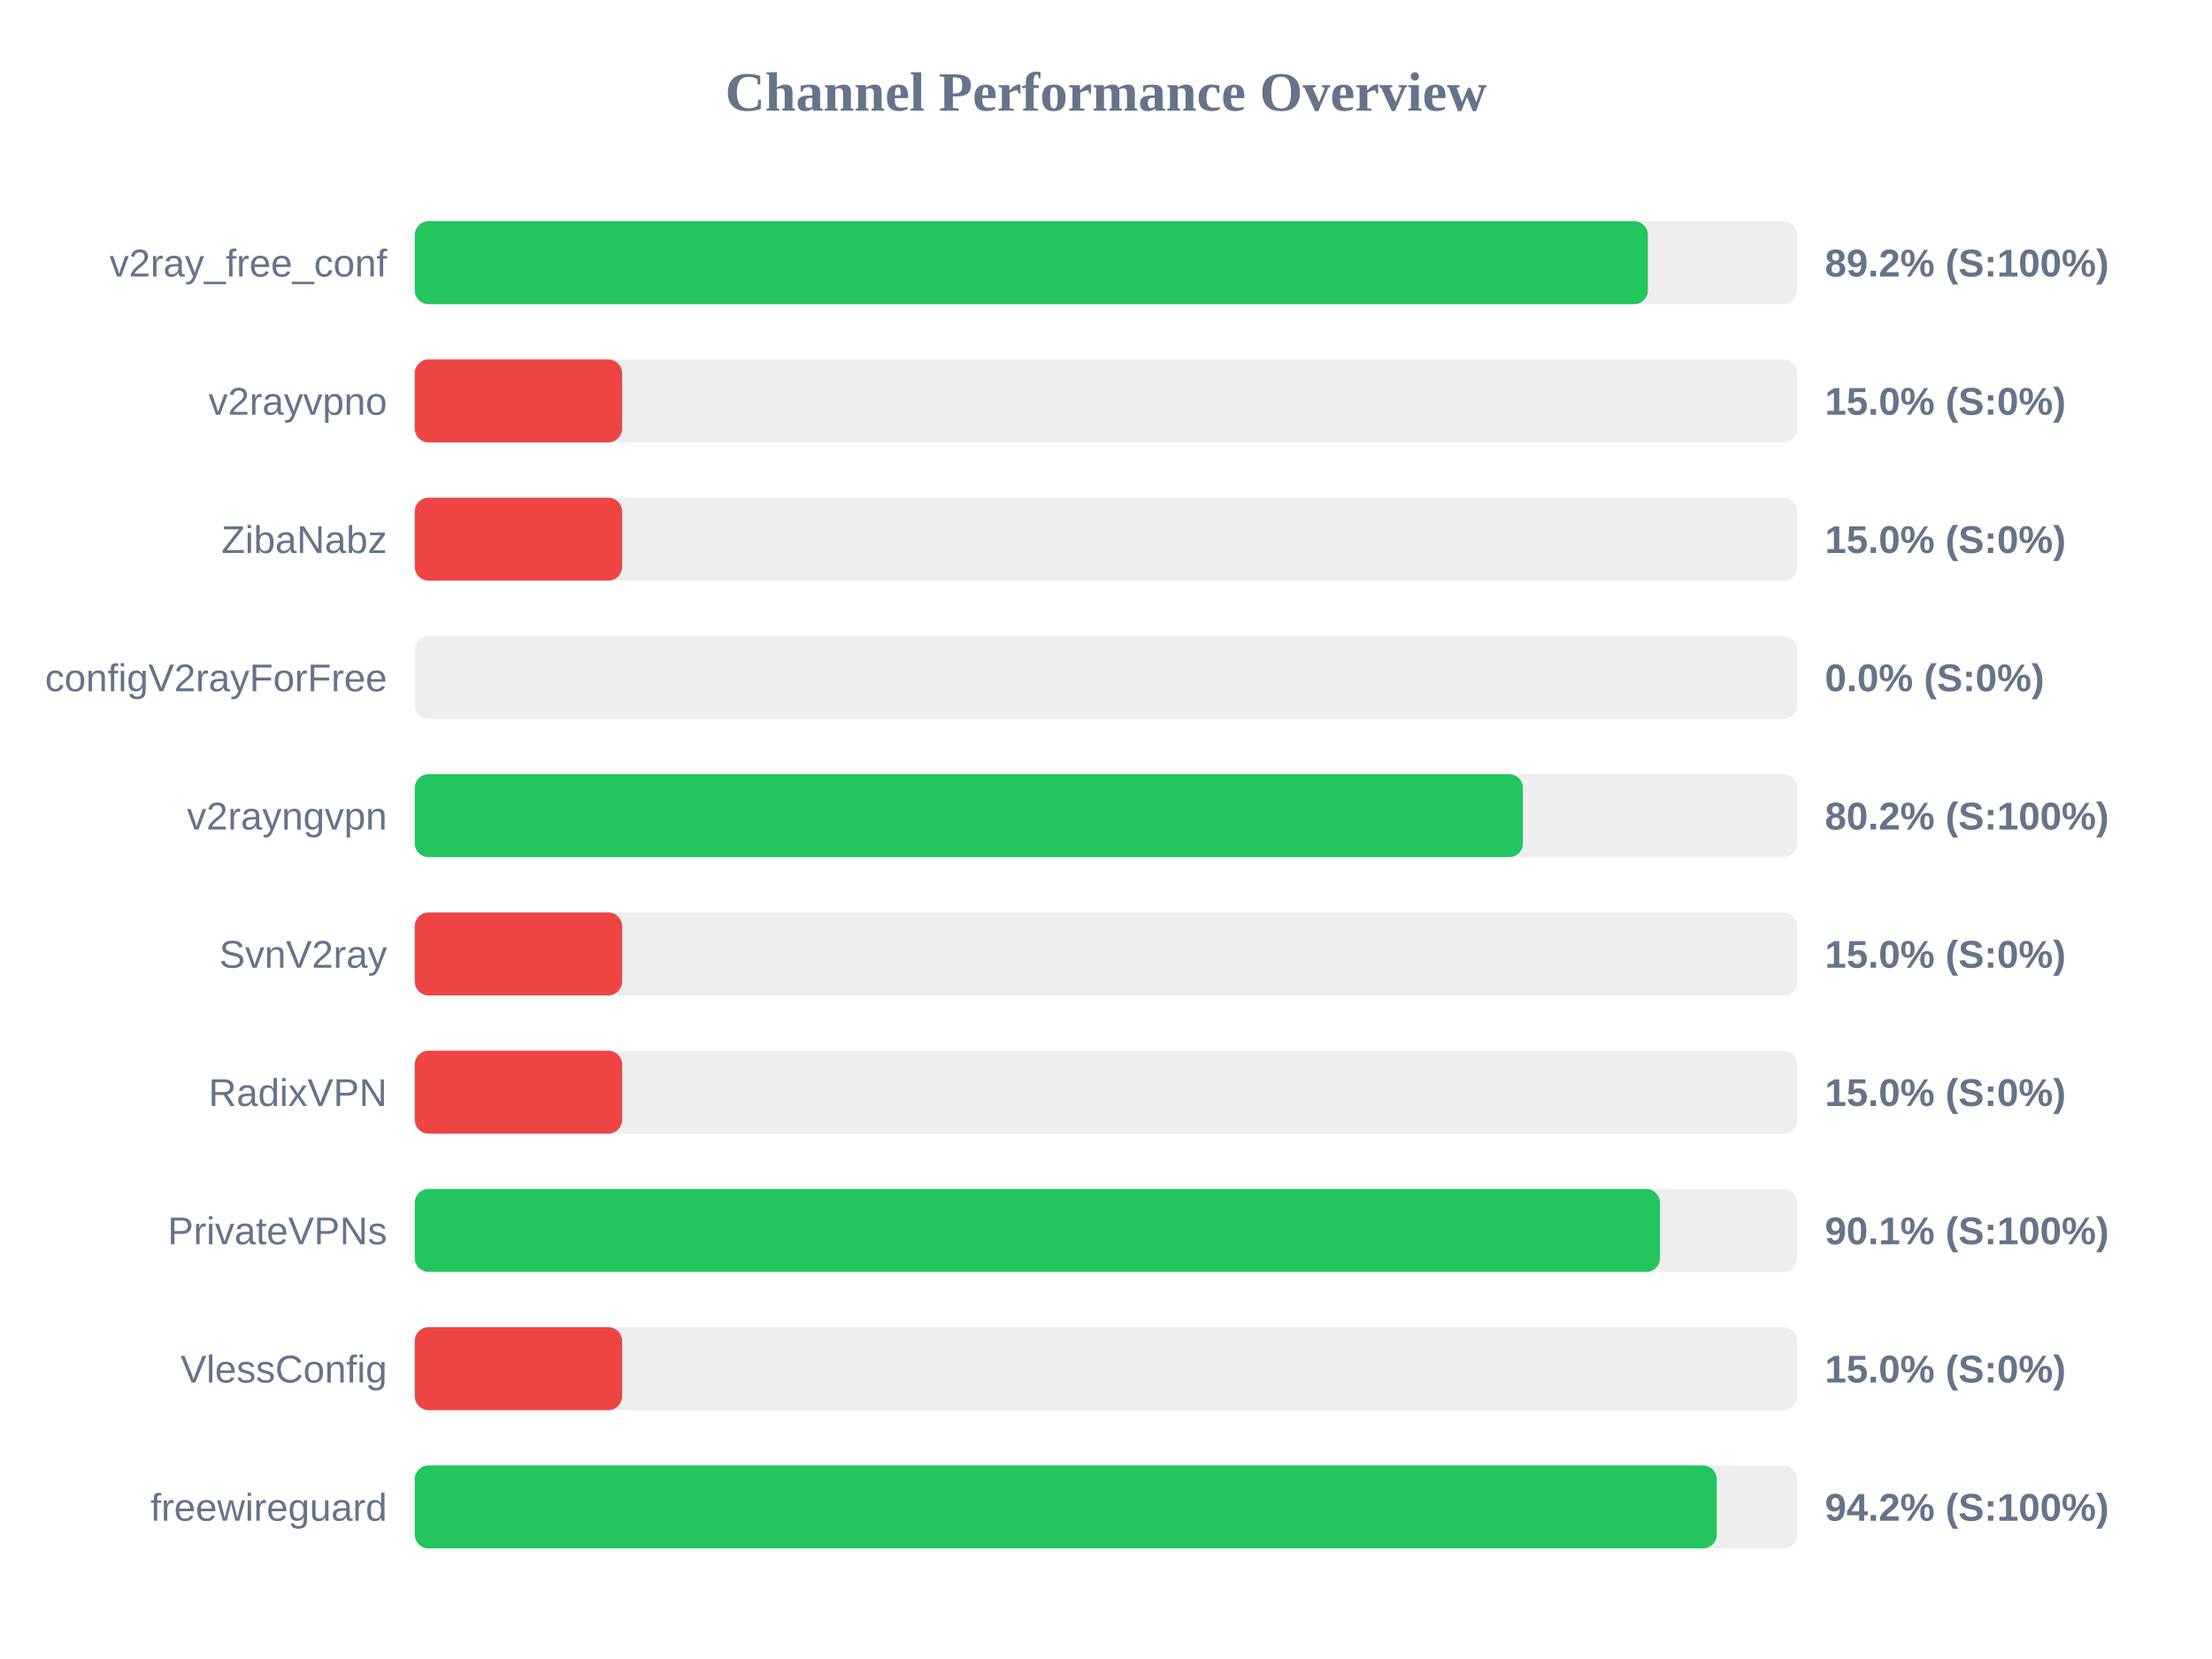
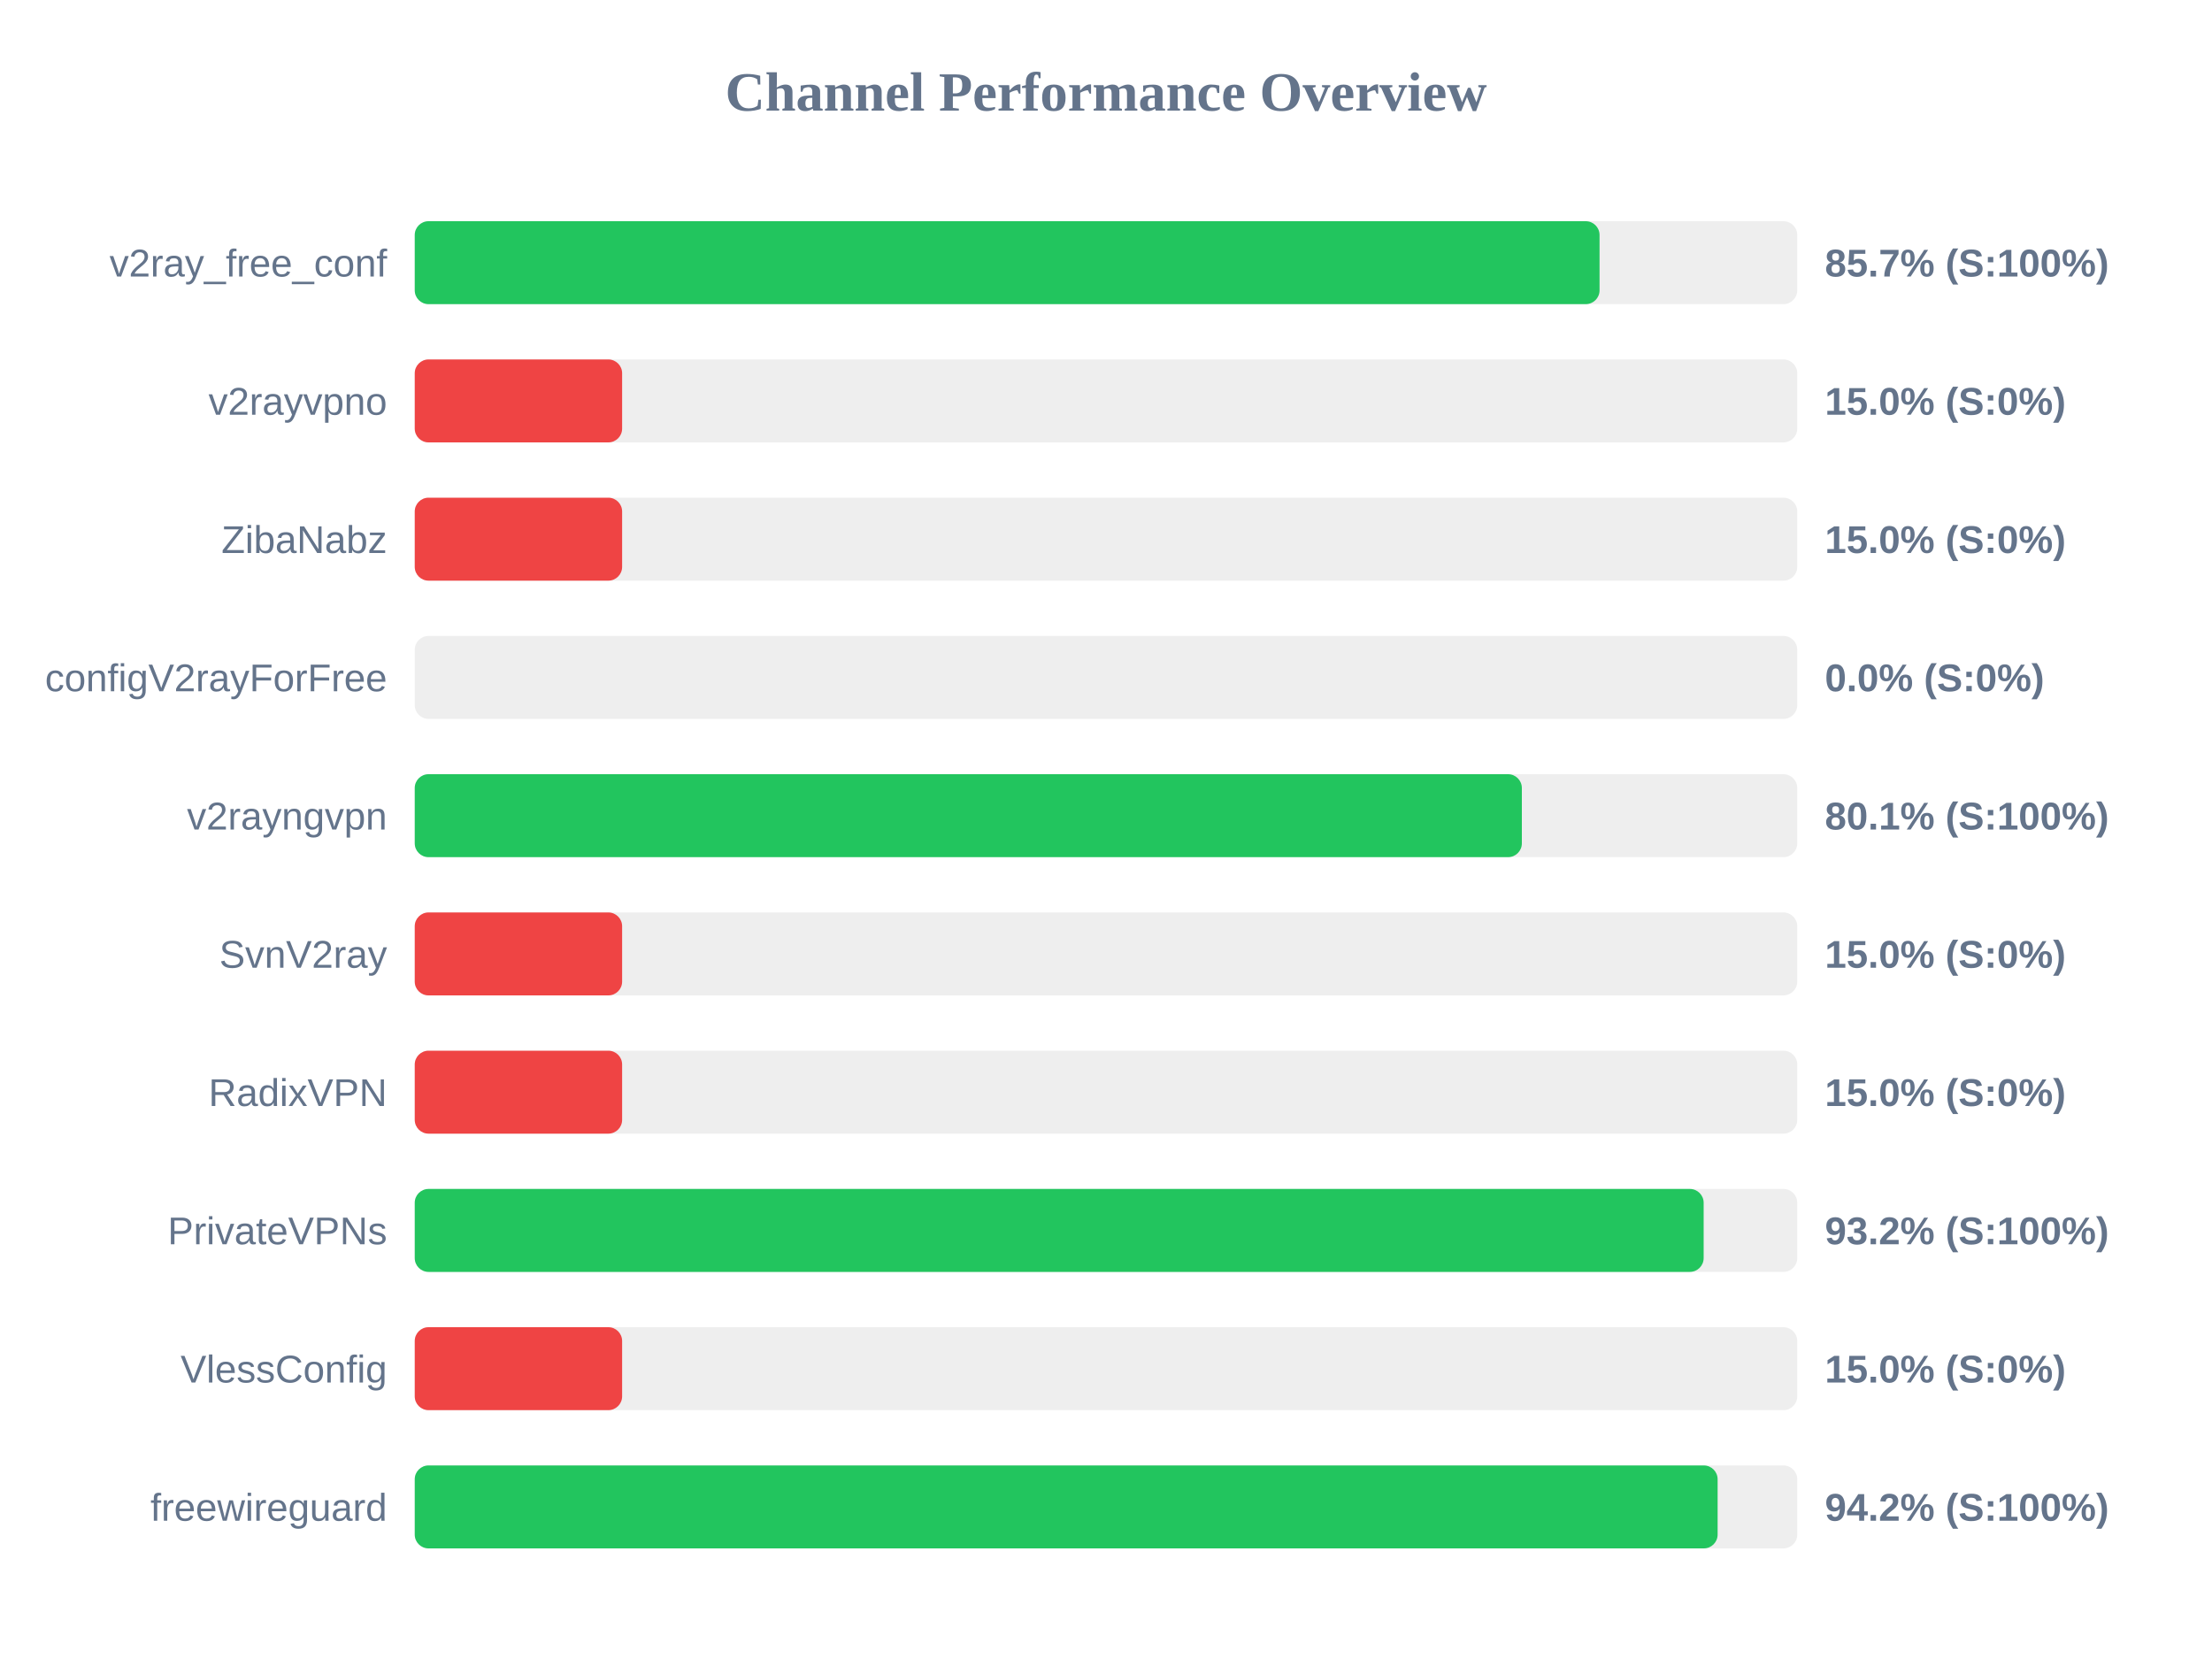
<svg xmlns="http://www.w3.org/2000/svg" width="800" height="600" version="1.1">
  <style>
        .row { font: 14px Arial; fill: #64748b; }
        .score { font: bold 14px Arial; fill: #64748b; }
    </style>
  <text x="400" y="40" text-anchor="middle" font-size="20px" font-weight="bold" fill="#64748b">Channel Performance Overview</text>
  <rect x="150" y="80" width="500" height="30" fill="#eee" rx="5" />
-   <rect x="150" y="80" width="446.0" height="30" fill="#22c55e" rx="5" />
+   <rect x="150" y="80" width="428.5" height="30" fill="#22c55e" rx="5" />
  <text x="140" y="100" text-anchor="end" class="row">v2ray_free_conf</text>
-   <text x="660" y="100" text-anchor="start" class="score">89.2% (S:100%)</text>
+   <text x="660" y="100" text-anchor="start" class="score">85.7% (S:100%)</text>
  <rect x="150" y="130" width="500" height="30" fill="#eee" rx="5" />
  <rect x="150" y="130" width="75.0" height="30" fill="#ef4444" rx="5" />
  <text x="140" y="150" text-anchor="end" class="row">v2rayvpno</text>
  <text x="660" y="150" text-anchor="start" class="score">15.0% (S:0%)</text>
  <rect x="150" y="180" width="500" height="30" fill="#eee" rx="5" />
  <rect x="150" y="180" width="75.0" height="30" fill="#ef4444" rx="5" />
  <text x="140" y="200" text-anchor="end" class="row">ZibaNabz</text>
  <text x="660" y="200" text-anchor="start" class="score">15.0% (S:0%)</text>
  <rect x="150" y="230" width="500" height="30" fill="#eee" rx="5" />
  <rect x="150" y="230" width="0.0" height="30" fill="#ef4444" rx="5" />
  <text x="140" y="250" text-anchor="end" class="row">configV2rayForFree</text>
  <text x="660" y="250" text-anchor="start" class="score">0.0% (S:0%)</text>
  <rect x="150" y="280" width="500" height="30" fill="#eee" rx="5" />
-   <rect x="150" y="280" width="400.8" height="30" fill="#22c55e" rx="5" />
+   <rect x="150" y="280" width="400.4" height="30" fill="#22c55e" rx="5" />
  <text x="140" y="300" text-anchor="end" class="row">v2rayngvpn</text>
-   <text x="660" y="300" text-anchor="start" class="score">80.2% (S:100%)</text>
+   <text x="660" y="300" text-anchor="start" class="score">80.1% (S:100%)</text>
  <rect x="150" y="330" width="500" height="30" fill="#eee" rx="5" />
  <rect x="150" y="330" width="75.0" height="30" fill="#ef4444" rx="5" />
  <text x="140" y="350" text-anchor="end" class="row">SvnV2ray</text>
  <text x="660" y="350" text-anchor="start" class="score">15.0% (S:0%)</text>
  <rect x="150" y="380" width="500" height="30" fill="#eee" rx="5" />
  <rect x="150" y="380" width="75.0" height="30" fill="#ef4444" rx="5" />
  <text x="140" y="400" text-anchor="end" class="row">RadixVPN</text>
  <text x="660" y="400" text-anchor="start" class="score">15.0% (S:0%)</text>
  <rect x="150" y="430" width="500" height="30" fill="#eee" rx="5" />
-   <rect x="150" y="430" width="450.35" height="30" fill="#22c55e" rx="5" />
+   <rect x="150" y="430" width="466.15" height="30" fill="#22c55e" rx="5" />
  <text x="140" y="450" text-anchor="end" class="row">PrivateVPNs</text>
-   <text x="660" y="450" text-anchor="start" class="score">90.1% (S:100%)</text>
+   <text x="660" y="450" text-anchor="start" class="score">93.2% (S:100%)</text>
  <rect x="150" y="480" width="500" height="30" fill="#eee" rx="5" />
  <rect x="150" y="480" width="75.0" height="30" fill="#ef4444" rx="5" />
  <text x="140" y="500" text-anchor="end" class="row">VlessConfig</text>
  <text x="660" y="500" text-anchor="start" class="score">15.0% (S:0%)</text>
  <rect x="150" y="530" width="500" height="30" fill="#eee" rx="5" />
-   <rect x="150" y="530" width="470.9" height="30" fill="#22c55e" rx="5" />
+   <rect x="150" y="530" width="471.2" height="30" fill="#22c55e" rx="5" />
  <text x="140" y="550" text-anchor="end" class="row">freewireguard</text>
  <text x="660" y="550" text-anchor="start" class="score">94.2% (S:100%)</text>
</svg>
